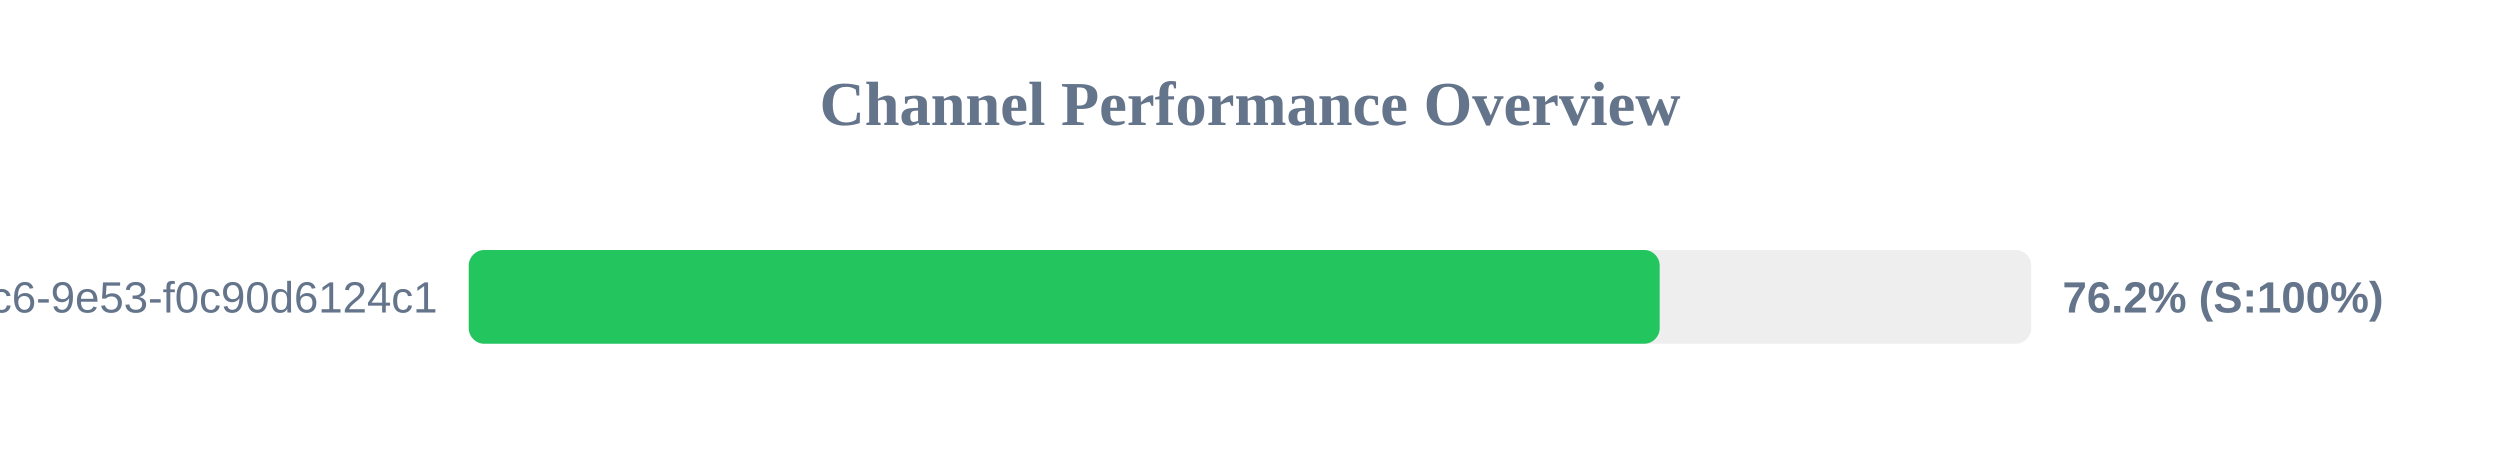
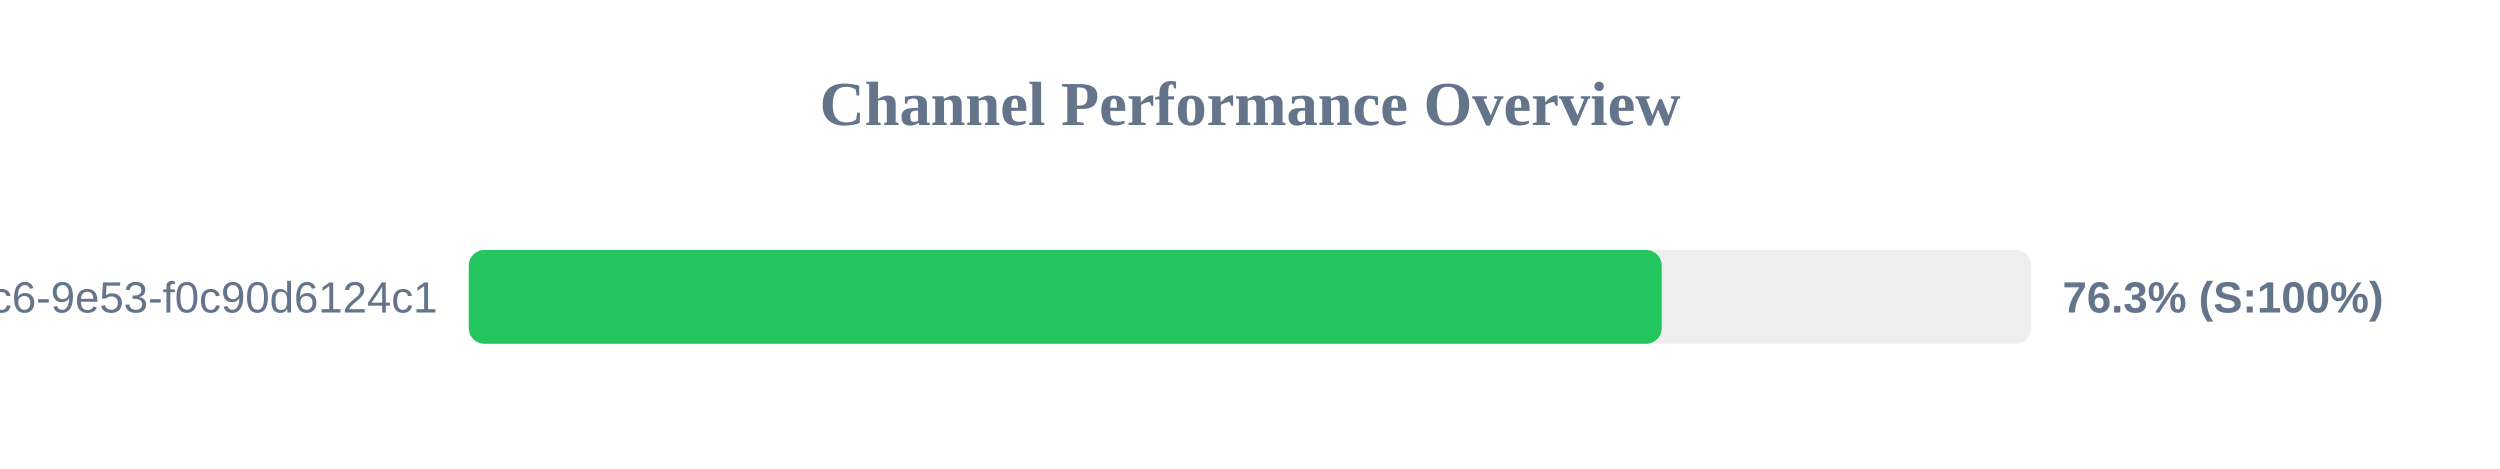
<svg xmlns="http://www.w3.org/2000/svg" width="800" height="150" version="1.1">
  <style>
        .row { font: 14px Arial; fill: #64748b; }
        .score { font: bold 14px Arial; fill: #64748b; }
    </style>
  <text x="400" y="40" text-anchor="middle" font-size="20px" font-weight="bold" fill="#64748b">Channel Performance Overview</text>
  <rect x="150" y="80" width="500" height="30" fill="#eee" rx="5" />
-   <rect x="150" y="80" width="381.1" height="30" fill="#22c55e" rx="5" />
+   <rect x="150" y="80" width="381.75" height="30" fill="#22c55e" rx="5" />
  <text x="140" y="100" text-anchor="end" class="row">?uuid=4685eb2a-5ddb-4dc6-9e53-f0c90d6124c1</text>
-   <text x="660" y="100" text-anchor="start" class="score">76.2% (S:100%)</text>
+   <text x="660" y="100" text-anchor="start" class="score">76.3% (S:100%)</text>
</svg>
